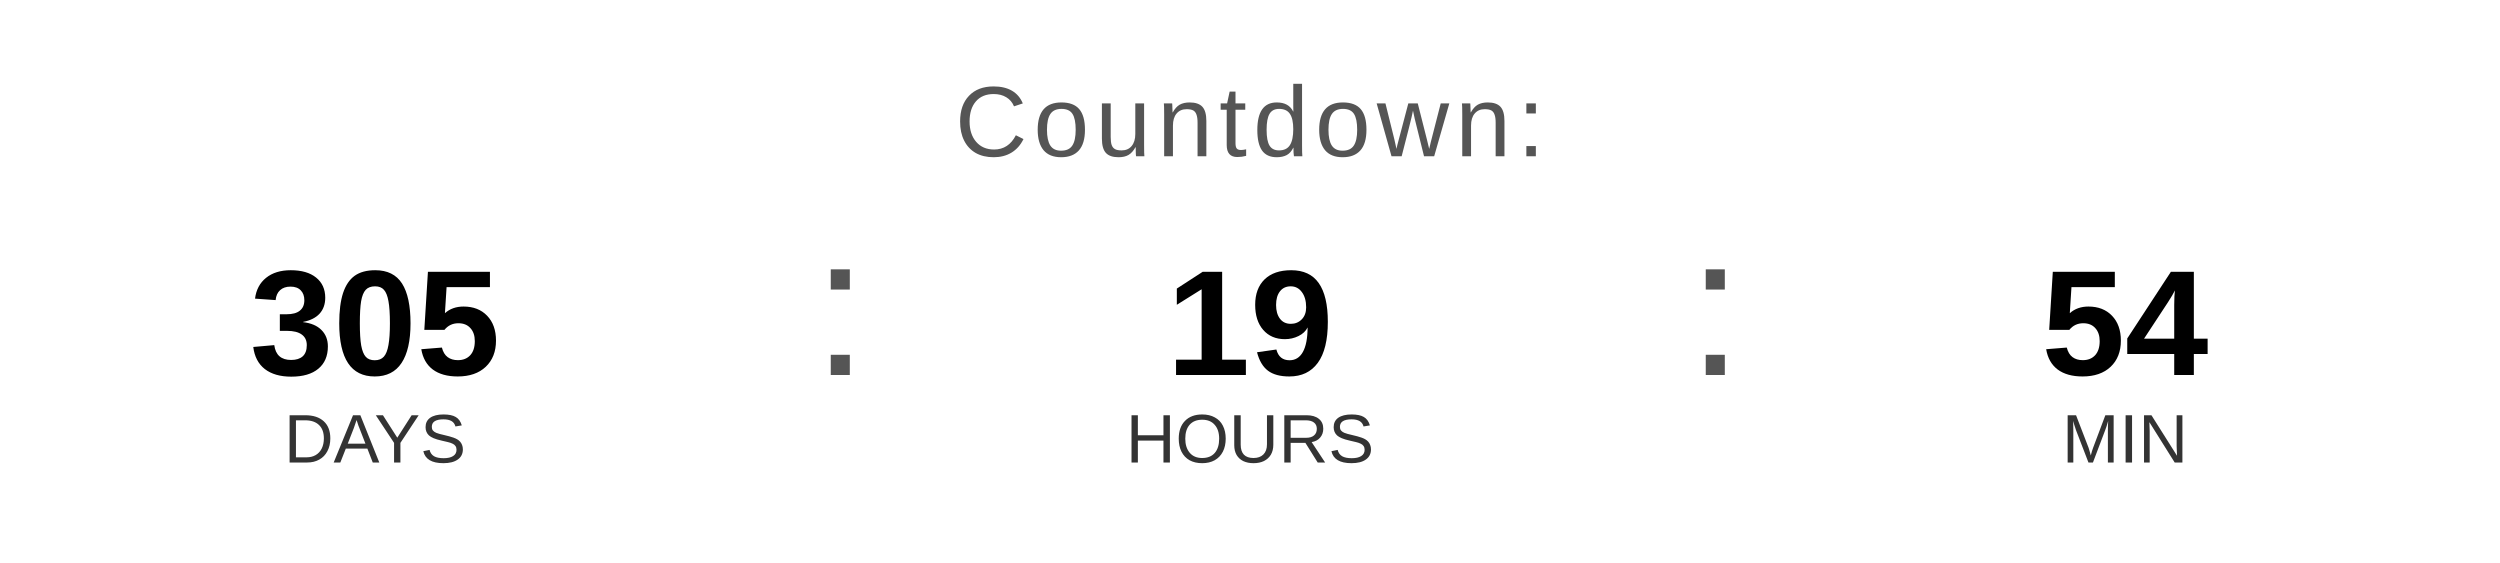
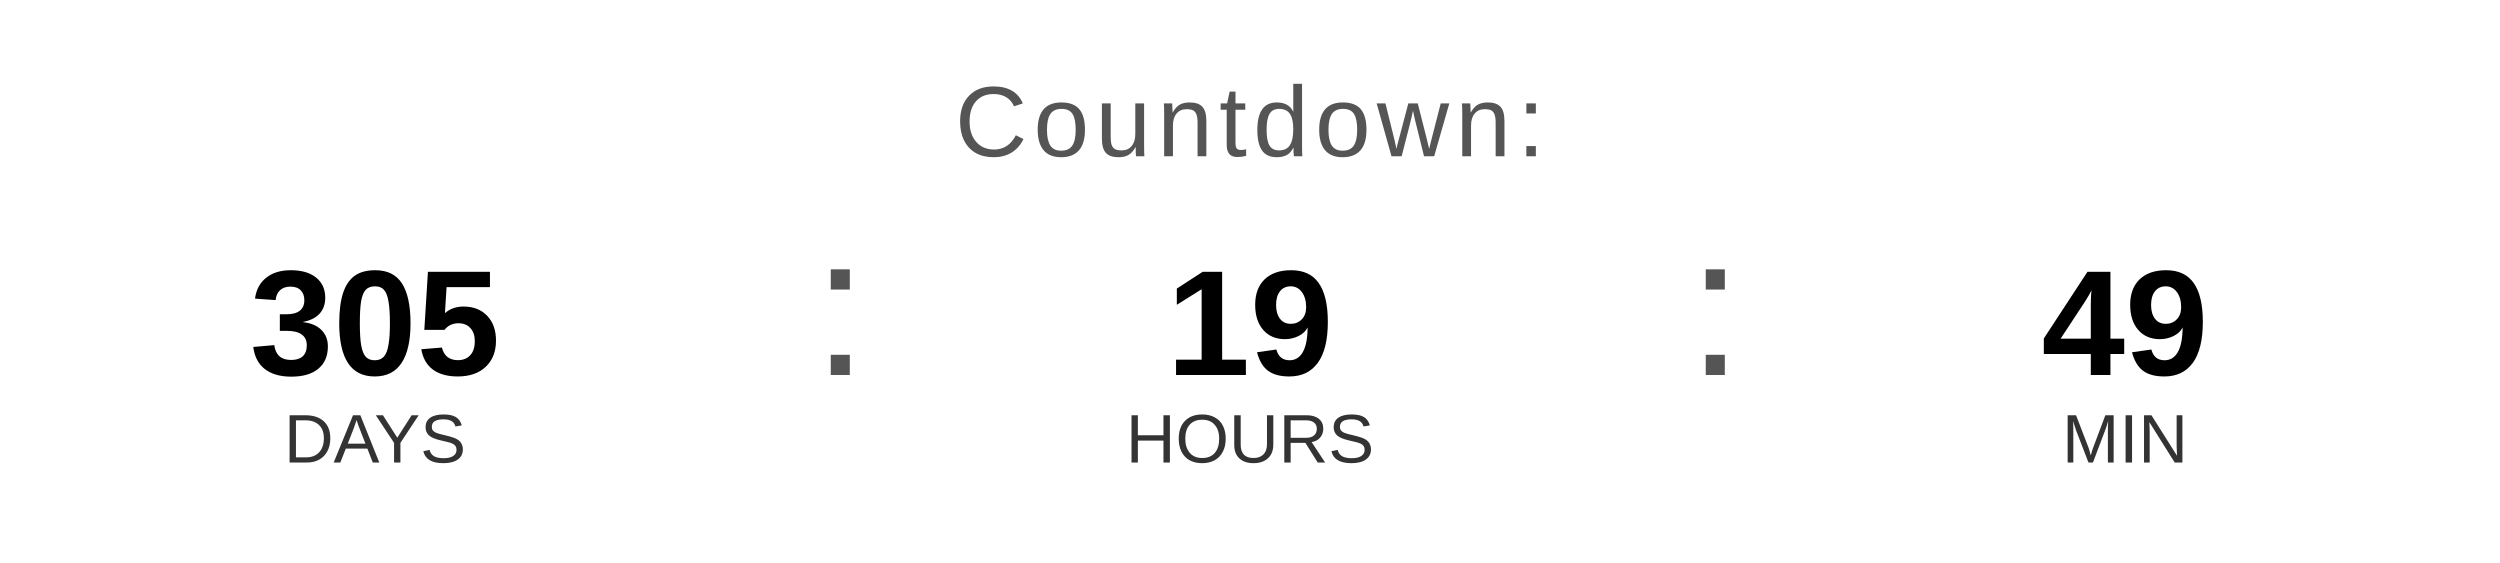
<svg xmlns="http://www.w3.org/2000/svg" width="400" height="90" viewBox="0 0 400 90">
  <text x="200" y="25" font-family="Arial, Helvetica, sans-serif" font-size="16" fill="#555555" text-anchor="middle" letter-spacing="1">
    Countdown:
  </text>
  <text x="60" y="60" font-family="Arial, Helvetica, sans-serif" font-size="24" font-weight="bold" fill="#000000" text-anchor="middle">305</text>
  <text x="60" y="74" font-family="Arial, Helvetica, sans-serif" font-size="11" fill="#333333" text-anchor="middle">DAYS</text>
  <text x="130" y="60" font-family="Arial, sans-serif" font-size="32" fill="#555555">:</text>
  <text x="200" y="60" font-family="Arial, Helvetica, sans-serif" font-size="24" font-weight="bold" fill="#000000" text-anchor="middle">19</text>
  <text x="200" y="74" font-family="Arial, Helvetica, sans-serif" font-size="11" fill="#333333" text-anchor="middle">HOURS</text>
  <text x="270" y="60" font-family="Arial, sans-serif" font-size="32" fill="#555555">:</text>
-   <text x="340" y="60" font-family="Arial, Helvetica, sans-serif" font-size="24" font-weight="bold" fill="#000000" text-anchor="middle">54</text>
+   <text x="340" y="60" font-family="Arial, Helvetica, sans-serif" font-size="24" font-weight="bold" fill="#000000" text-anchor="middle">49</text>
  <text x="340" y="74" font-family="Arial, Helvetica, sans-serif" font-size="11" fill="#333333" text-anchor="middle">MIN</text>
</svg>
